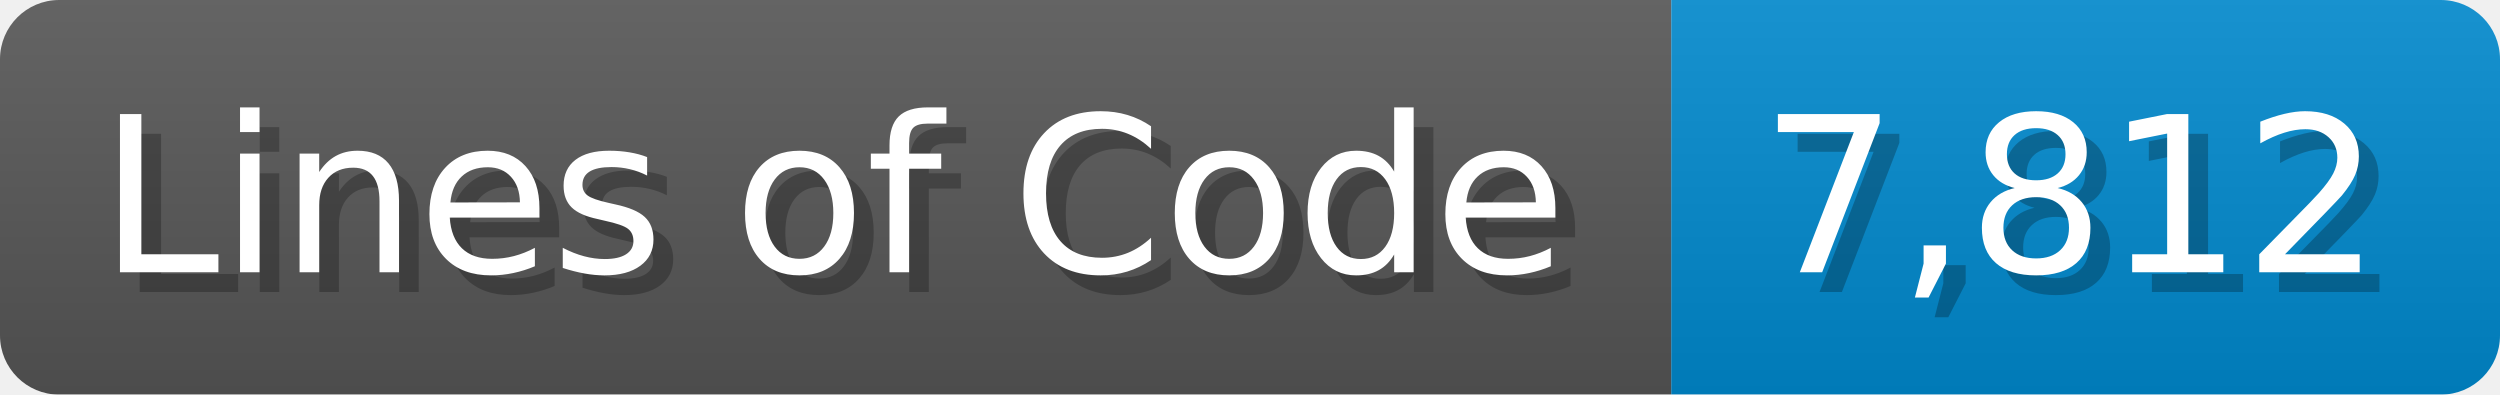
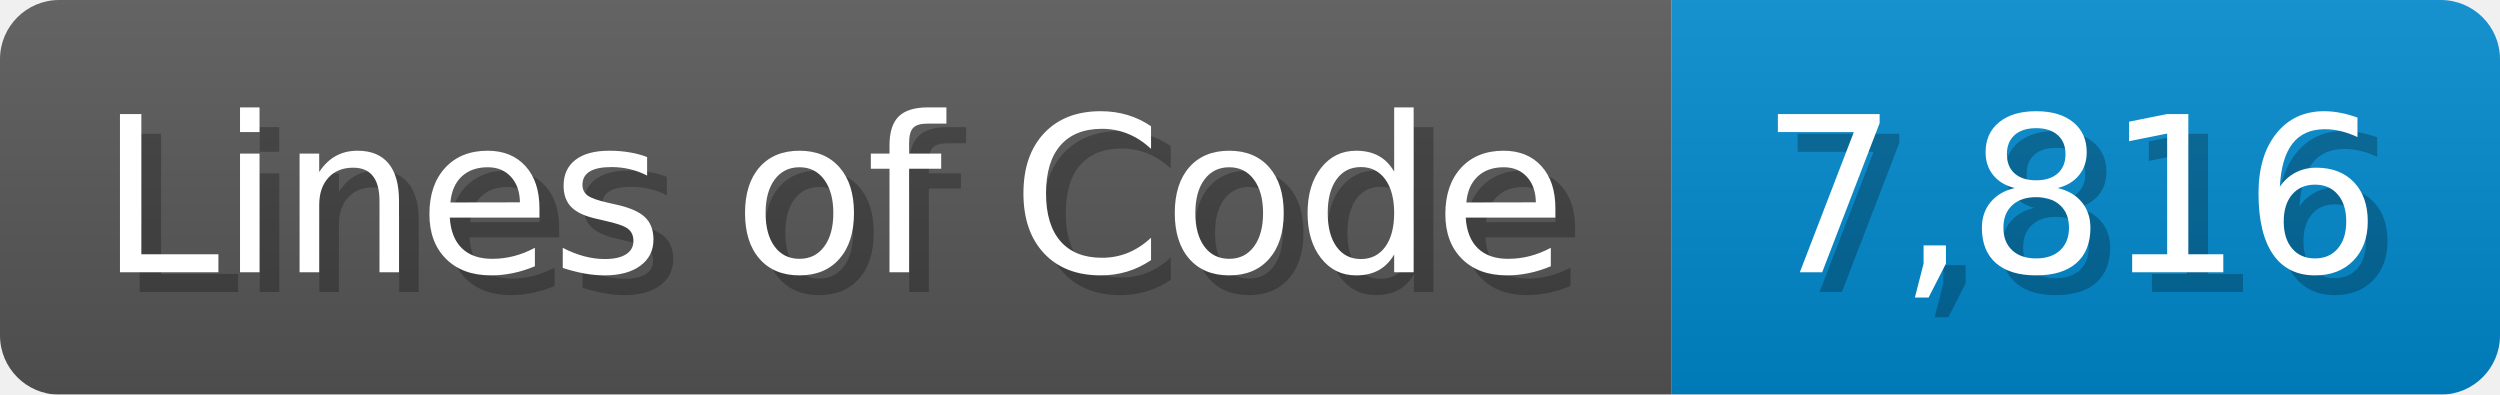
<svg xmlns="http://www.w3.org/2000/svg" width="126.7" height="20" viewBox="0 0 1267 200">
  <linearGradient id="a" x2="0" y2="100%">
    <stop offset="0" stop-opacity=".1" stop-color="#EEE" />
    <stop offset="1" stop-opacity=".1" />
  </linearGradient>
  <mask id="m">
    <rect width="1267" height="200" rx="30" fill="#FFF" />
  </mask>
  <g mask="url(#m)">
    <rect width="847" height="200" fill="#555" />
    <rect width="420" height="200" fill="#08C" x="847" />
    <rect width="1267" height="200" fill="url(#a)" />
  </g>
  <g fill="#fff" text-anchor="start" font-family="Verdana,DejaVu Sans,sans-serif" font-size="110">
    <text x="60" y="148" textLength="747" fill="#000" opacity="0.25">Lines of Code</text>
    <text x="50" y="138" textLength="747">Lines of Code</text>
-     <text x="902" y="148" textLength="320" fill="#000" opacity="0.25">7,812</text>
-     <text x="892" y="138" textLength="320">7,812</text>
+     <text x="902" y="148" textLength="320" fill="#000" opacity="0.25">7,816</text>
+     <text x="892" y="138" textLength="320">7,816</text>
  </g>
</svg>
